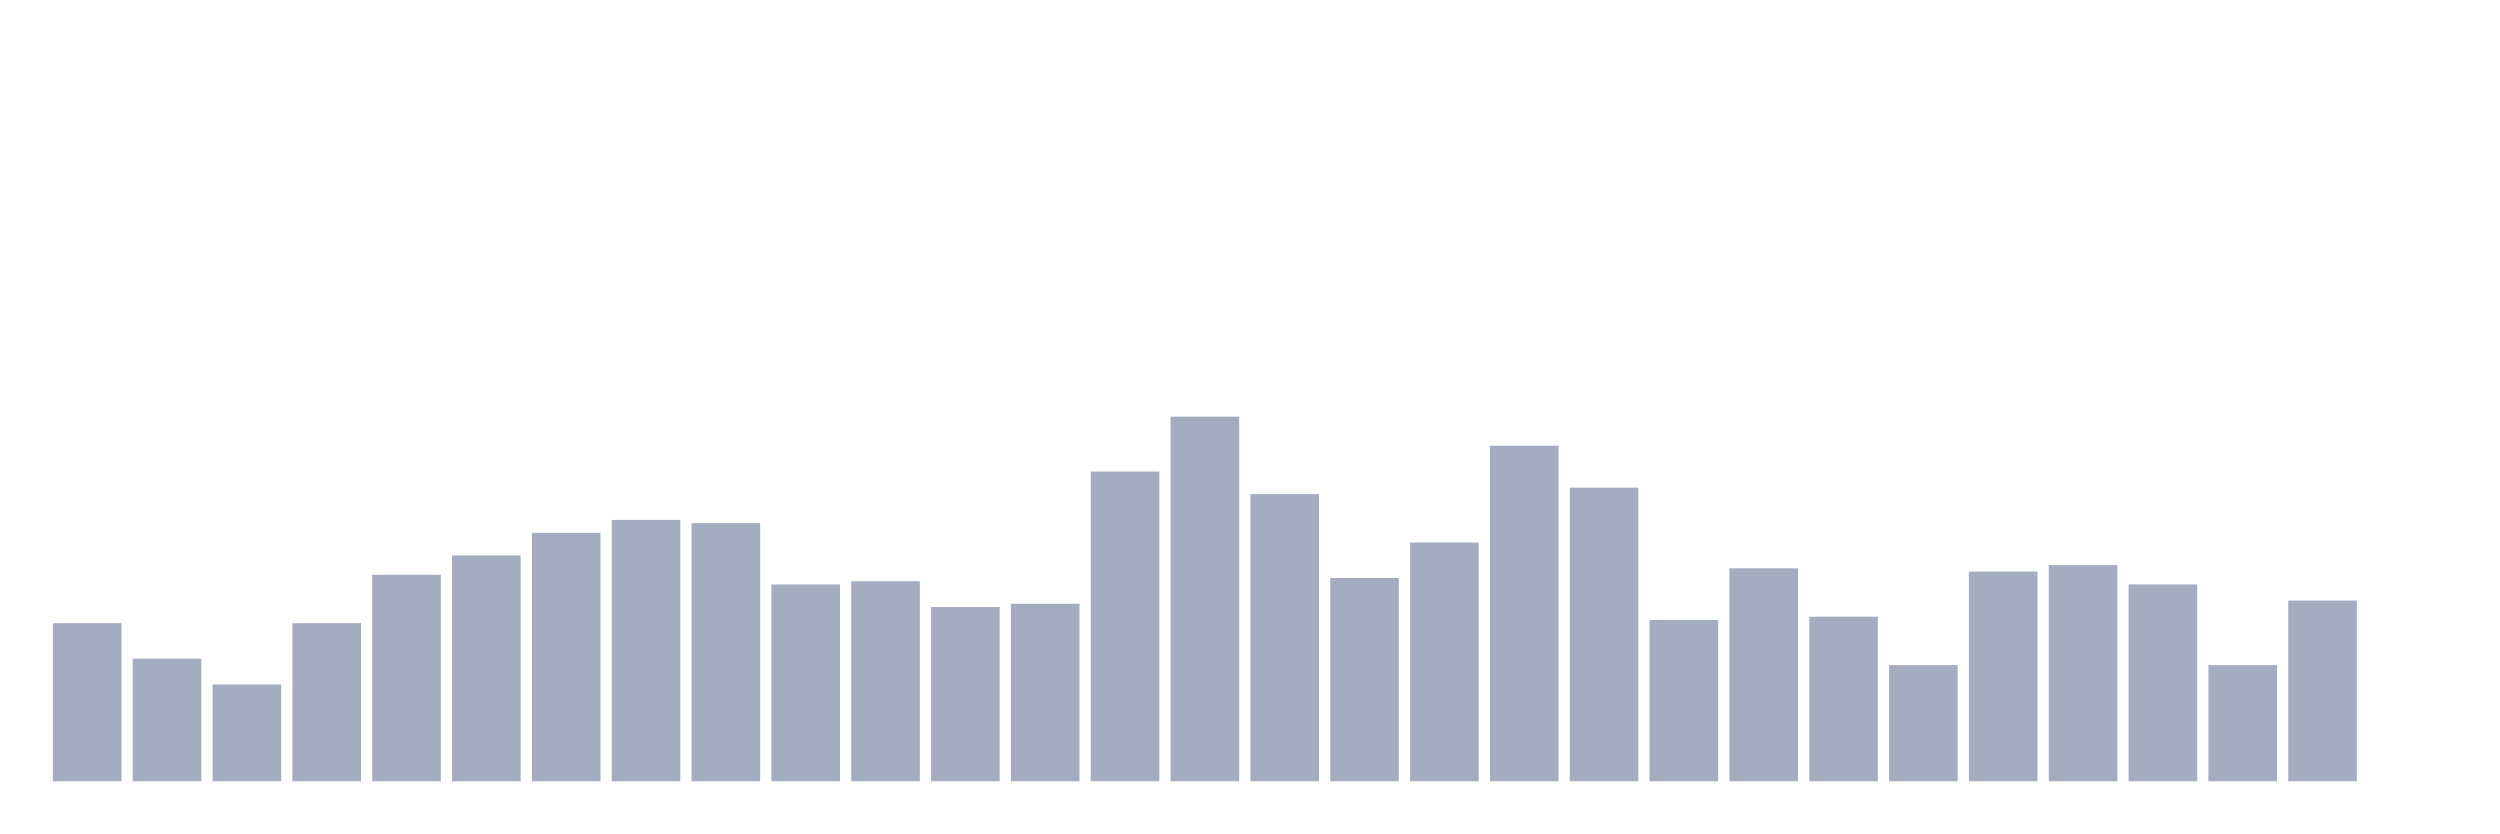
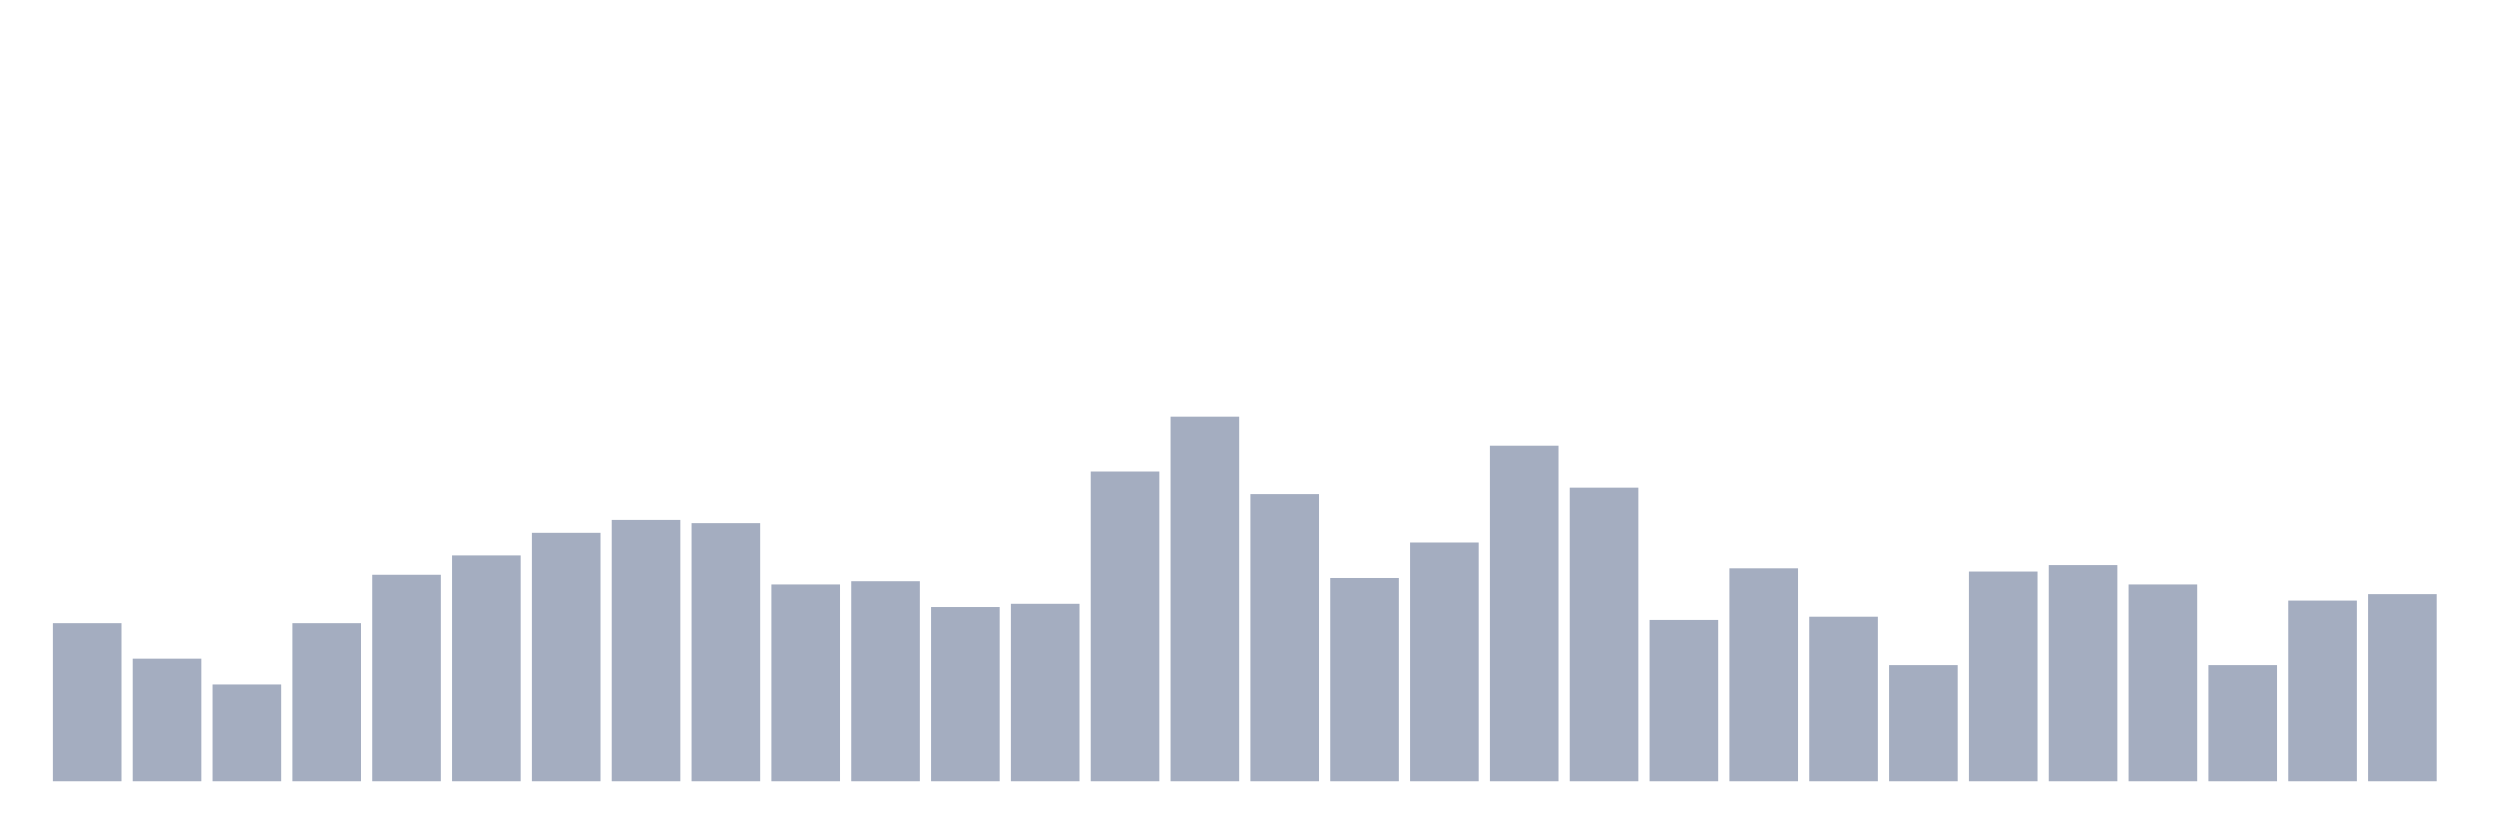
<svg xmlns="http://www.w3.org/2000/svg" viewBox="0 0 480 160">
  <g transform="translate(10,10)">
    <rect class="bar" x="0.153" width="13.175" y="109.646" height="30.354" fill="rgb(164,173,192)" />
    <rect class="bar" x="15.482" width="13.175" y="116.46" height="23.54" fill="rgb(164,173,192)" />
    <rect class="bar" x="30.81" width="13.175" y="121.416" height="18.584" fill="rgb(164,173,192)" />
    <rect class="bar" x="46.138" width="13.175" y="109.646" height="30.354" fill="rgb(164,173,192)" />
    <rect class="bar" x="61.466" width="13.175" y="100.354" height="39.646" fill="rgb(164,173,192)" />
    <rect class="bar" x="76.794" width="13.175" y="96.637" height="43.363" fill="rgb(164,173,192)" />
    <rect class="bar" x="92.123" width="13.175" y="92.301" height="47.699" fill="rgb(164,173,192)" />
    <rect class="bar" x="107.451" width="13.175" y="89.823" height="50.177" fill="rgb(164,173,192)" />
    <rect class="bar" x="122.779" width="13.175" y="90.442" height="49.558" fill="rgb(164,173,192)" />
    <rect class="bar" x="138.107" width="13.175" y="102.212" height="37.788" fill="rgb(164,173,192)" />
    <rect class="bar" x="153.436" width="13.175" y="101.593" height="38.407" fill="rgb(164,173,192)" />
    <rect class="bar" x="168.764" width="13.175" y="106.549" height="33.451" fill="rgb(164,173,192)" />
    <rect class="bar" x="184.092" width="13.175" y="105.929" height="34.071" fill="rgb(164,173,192)" />
    <rect class="bar" x="199.42" width="13.175" y="80.531" height="59.469" fill="rgb(164,173,192)" />
    <rect class="bar" x="214.748" width="13.175" y="70" height="70" fill="rgb(164,173,192)" />
    <rect class="bar" x="230.077" width="13.175" y="84.867" height="55.133" fill="rgb(164,173,192)" />
    <rect class="bar" x="245.405" width="13.175" y="100.973" height="39.027" fill="rgb(164,173,192)" />
    <rect class="bar" x="260.733" width="13.175" y="94.159" height="45.841" fill="rgb(164,173,192)" />
    <rect class="bar" x="276.061" width="13.175" y="75.575" height="64.425" fill="rgb(164,173,192)" />
    <rect class="bar" x="291.39" width="13.175" y="83.628" height="56.372" fill="rgb(164,173,192)" />
    <rect class="bar" x="306.718" width="13.175" y="109.027" height="30.973" fill="rgb(164,173,192)" />
    <rect class="bar" x="322.046" width="13.175" y="99.115" height="40.885" fill="rgb(164,173,192)" />
    <rect class="bar" x="337.374" width="13.175" y="108.407" height="31.593" fill="rgb(164,173,192)" />
    <rect class="bar" x="352.702" width="13.175" y="117.699" height="22.301" fill="rgb(164,173,192)" />
    <rect class="bar" x="368.031" width="13.175" y="99.735" height="40.265" fill="rgb(164,173,192)" />
    <rect class="bar" x="383.359" width="13.175" y="98.496" height="41.504" fill="rgb(164,173,192)" />
    <rect class="bar" x="398.687" width="13.175" y="102.212" height="37.788" fill="rgb(164,173,192)" />
    <rect class="bar" x="414.015" width="13.175" y="117.699" height="22.301" fill="rgb(164,173,192)" />
    <rect class="bar" x="429.344" width="13.175" y="105.31" height="34.69" fill="rgb(164,173,192)" />
-     <rect class="bar" x="444.672" width="13.175" y="140" height="0" fill="rgb(164,173,192)" />
+     <rect class="bar" x="444.672" width="13.175" y="104.071" height="35.929" fill="rgb(164,173,192)" />
  </g>
</svg>
